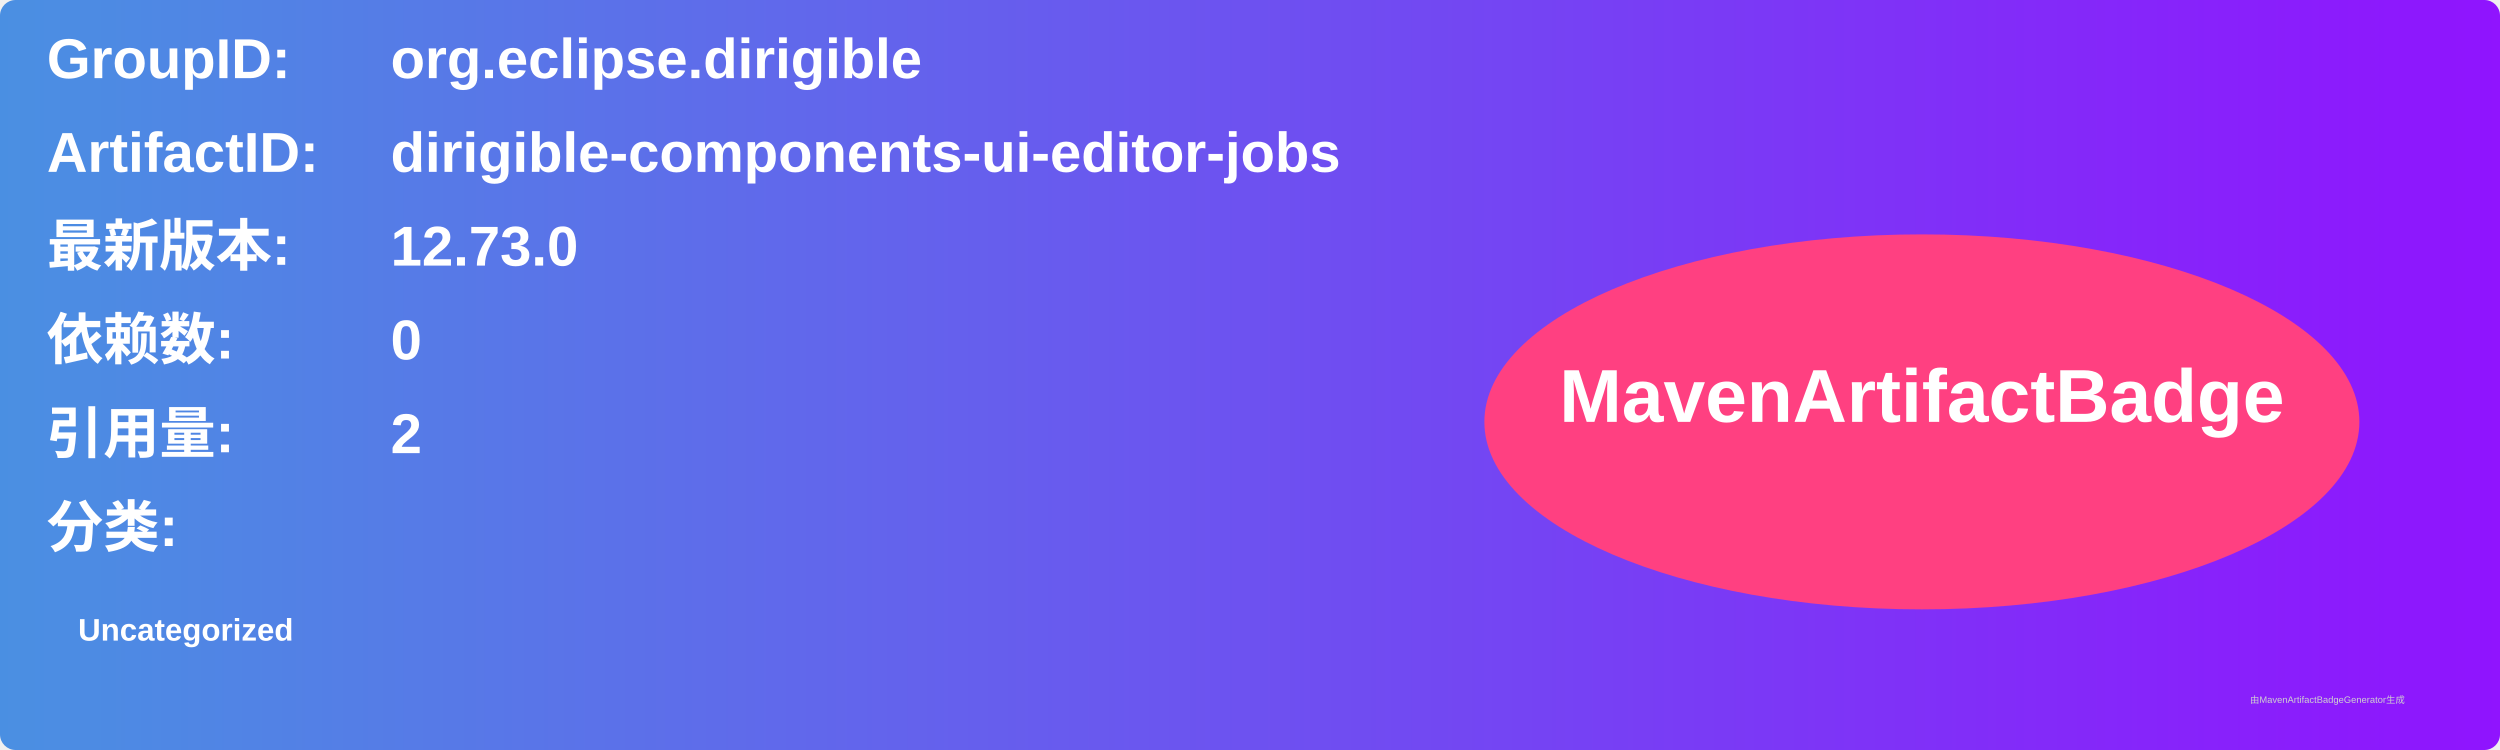
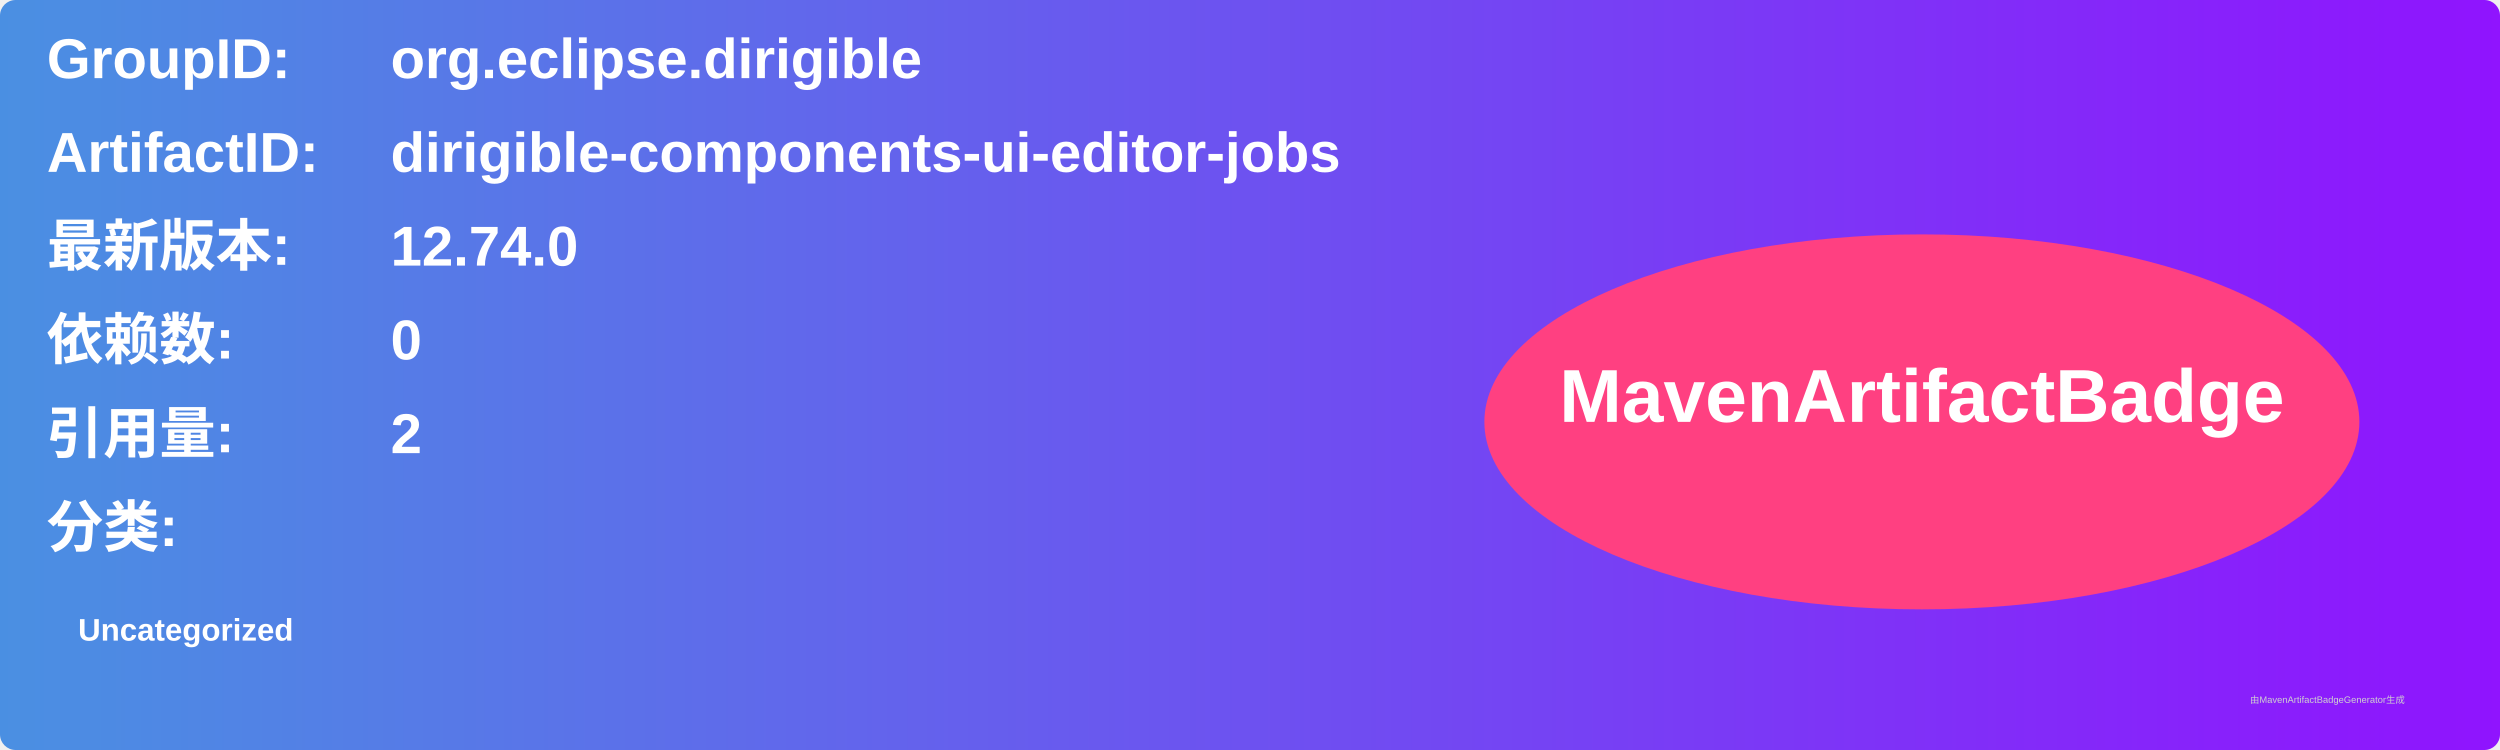
<svg xmlns="http://www.w3.org/2000/svg" width="800" height="240" viewBox="0 0 800 240">
  <linearGradient id="grad" x1="0%" y1="0%" x2="100%" y2="0%">
    <stop offset="0%" stop-color="#4a90e2" />
    <stop offset="100%" stop-color="#9013fe" />
  </linearGradient>
  <rect width="100%" height="100%" rx="5" ry="5" fill="url(#grad)" />
  <g transform="translate(15, 15)">
    <text x="0" y="10" font-family="Arial" font-size="18" fill="white" font-weight="bold" width="260">GroupID:</text>
    <text x="110" y="10" font-family="Arial" font-size="18" fill="white" font-weight="bold" width="460">org.eclipse.dirigible</text>
    <text x="0" y="40" font-family="Arial" font-size="18" fill="white" font-weight="bold" width="260">ArtifactID:</text>
    <text x="110" y="40" font-family="Arial" font-size="18" fill="white" font-weight="bold" width="460">dirigible-components-ui-editor-jobs</text>
    <text x="0" y="70" font-family="Arial" font-size="18" fill="white" font-weight="bold">最新版本:</text>
    <text x="110" y="70" font-family="Arial" font-size="18" fill="white" font-weight="bold">
-       <tspan font-weight="bold">12.73.0</tspan>
+       <tspan font-weight="bold">12.74.0</tspan>
    </text>
    <text x="0" y="100" font-family="Arial" font-size="18" fill="white" font-weight="bold">依赖数: </text>
    <text x="110" y="100" font-family="Arial" font-size="18" fill="white">
      <tspan font-weight="bold">0</tspan>
    </text>
    <text x="0" y="130" font-family="Arial" font-size="18" fill="white" font-weight="bold">引用量: </text>
    <text x="110" y="130" font-family="Arial" font-size="18" fill="white">
      <tspan font-weight="bold">2</tspan>
    </text>
    <text x="0" y="160" font-family="Arial" font-size="18" fill="white" font-weight="bold">分类:</text>
    <text x="10" y="190" font-family="Arial" font-size="10" fill="white">
      <tspan font-weight="bold">Uncategorized</tspan>
    </text>
    <ellipse cx="600" cy="120" rx="140" ry="60" fill="#ff4081" />
    <text x="600" y="120" text-anchor="middle" font-family="Arial" font-size="24" fill="white" font-weight="bold">MavenArtifactBadge</text>
  </g>
  <text x="720" y="225" font-family="Arial" font-size="3" fill="#d0d0d0">由MavenArtifactBadgeGenerator生成</text>
</svg>
